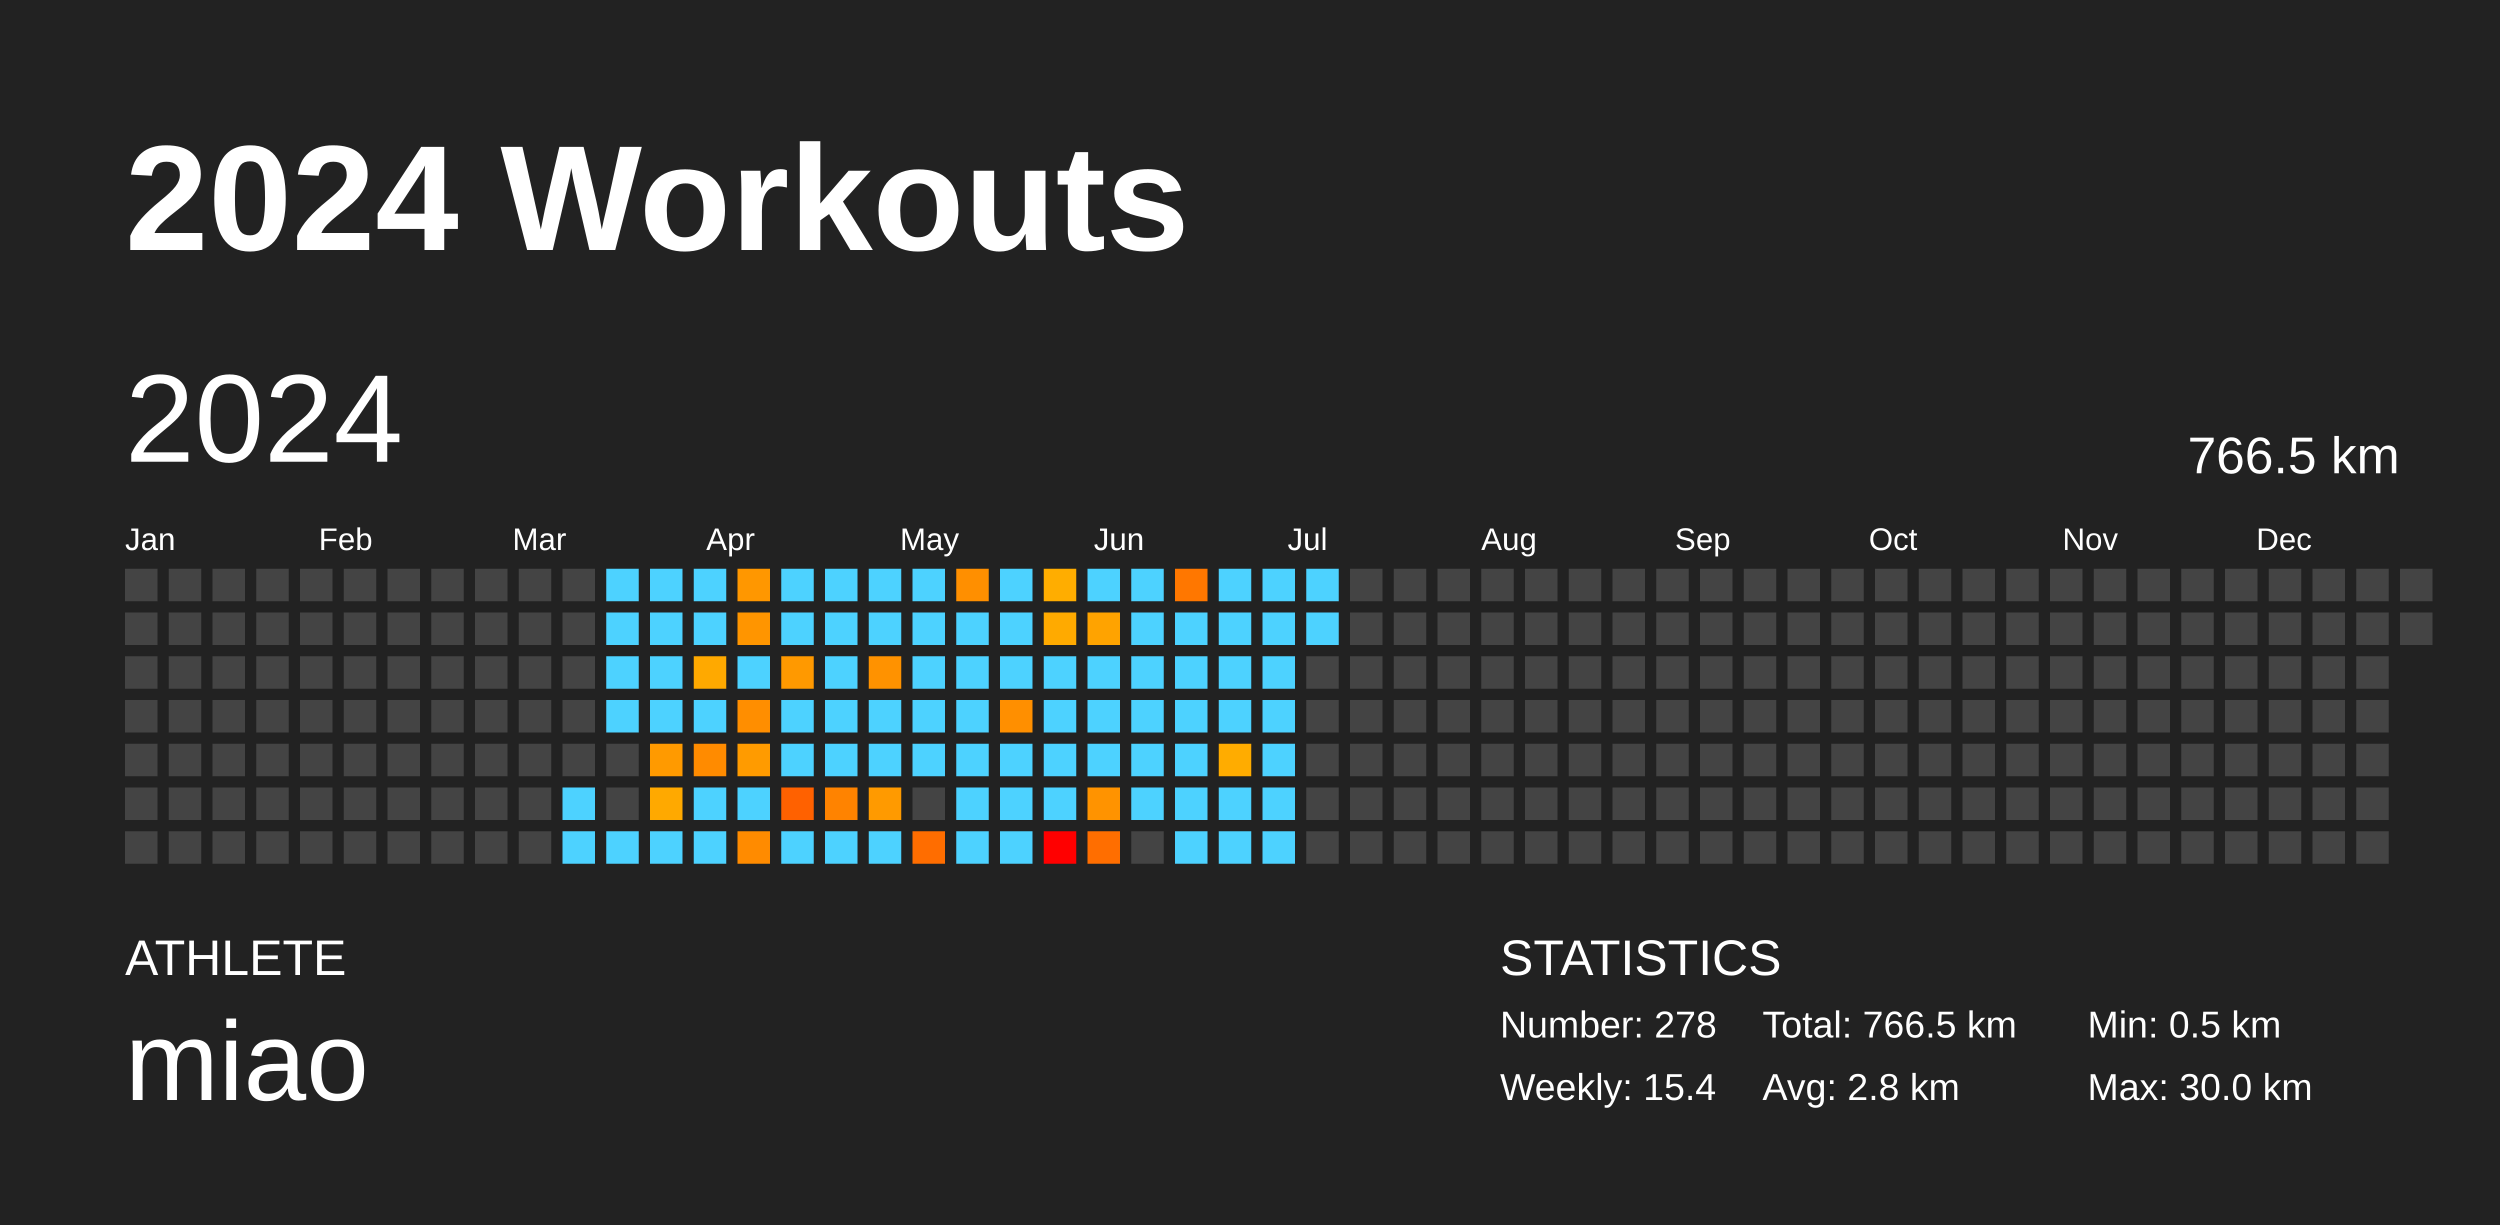
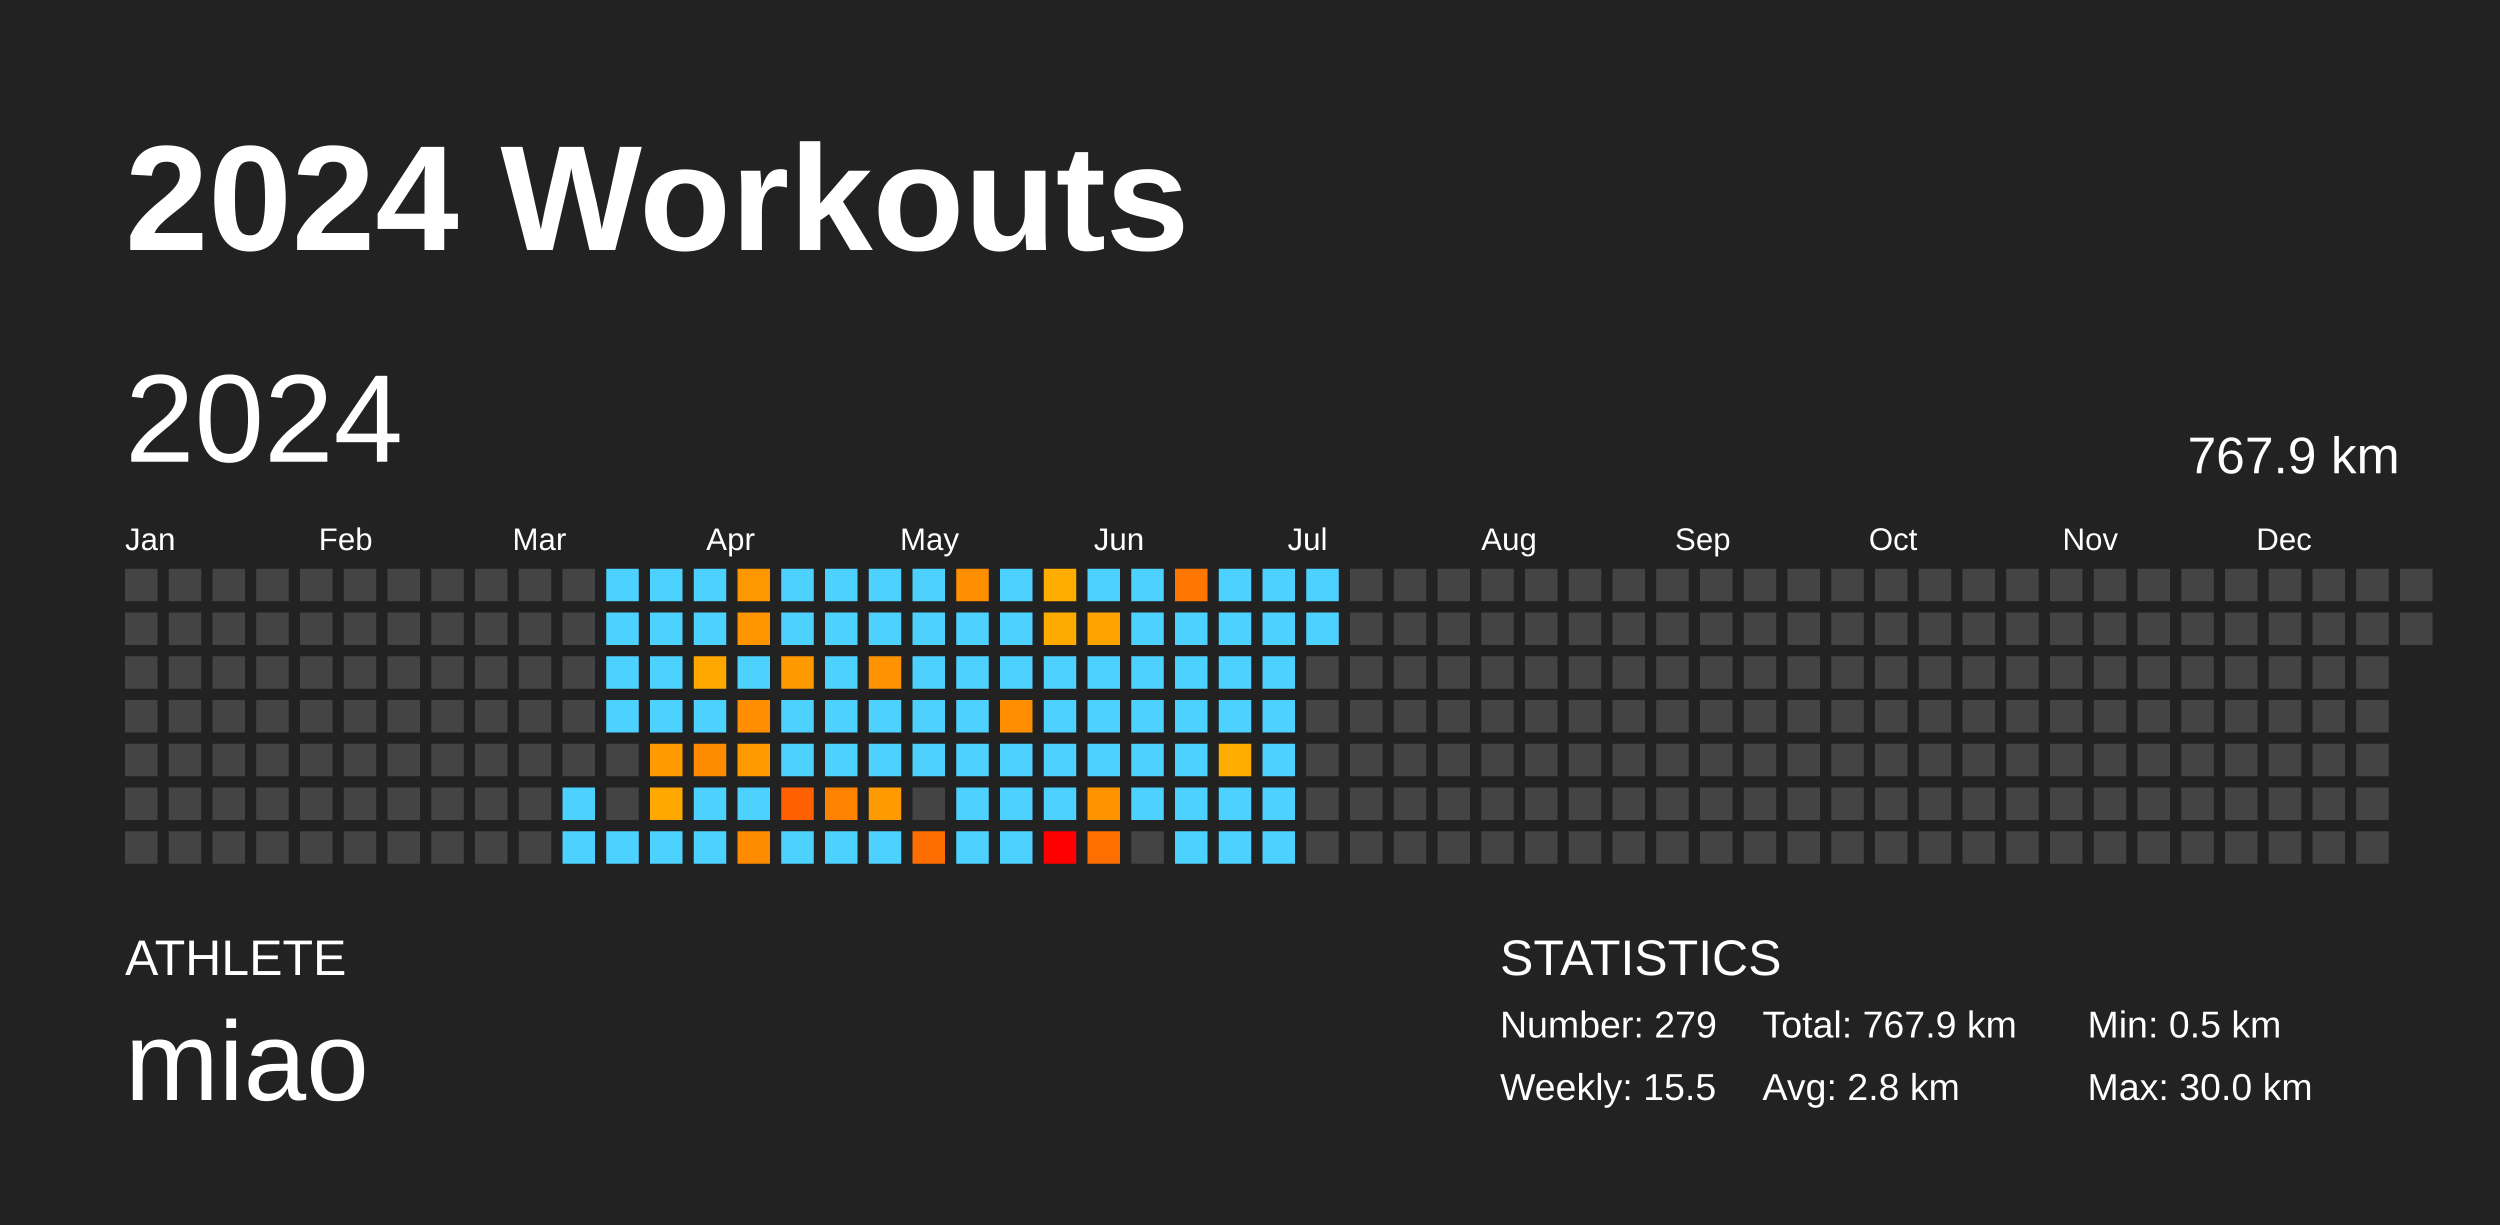
<svg xmlns="http://www.w3.org/2000/svg" baseProfile="full" height="98mm" version="1.1" viewBox="0,0,200,98" width="200mm">
  <defs />
  <rect fill="#222222" height="98" width="200" x="0" y="0" />
  <text fill="#FFFFFF" style="font-size:12px; font-family:Arial; font-weight:bold;" x="10" y="20">2024 Workouts</text>
  <text fill="#FFFFFF" style="font-size:4px; font-family:Arial" x="10" y="78">ATHLETE</text>
  <text fill="#FFFFFF" style="font-size:9px; font-family:Arial" x="10" y="88">miao</text>
  <text fill="#FFFFFF" style="font-size:4px; font-family:Arial" x="120" y="78">STATISTICS</text>
-   <text fill="#FFFFFF" style="font-size:3px; font-family:Arial" x="120" y="83">Number: 278</text>
-   <text fill="#FFFFFF" style="font-size:3px; font-family:Arial" x="120" y="88">Weekly: 15.4</text>
-   <text fill="#FFFFFF" style="font-size:3px; font-family:Arial" x="141" y="83">Total: 766.5 km</text>
+   <text fill="#FFFFFF" style="font-size:3px; font-family:Arial" x="120" y="83">Number: 279</text>
+   <text fill="#FFFFFF" style="font-size:3px; font-family:Arial" x="120" y="88">Weekly: 15.5</text>
+   <text fill="#FFFFFF" style="font-size:3px; font-family:Arial" x="141" y="83">Total: 767.9 km</text>
  <text fill="#FFFFFF" style="font-size:3px; font-family:Arial" x="141" y="88">Avg: 2.8 km</text>
  <text fill="#FFFFFF" style="font-size:3px; font-family:Arial" x="167" y="83">Min: 0.5 km</text>
  <text fill="#FFFFFF" style="font-size:3px; font-family:Arial" x="167" y="88">Max: 30.0 km</text>
  <text dominant-baseline="hanging" fill="#FFFFFF" style="font-size:10.0px; font-family:Arial;" x="10" y="30">2024</text>
-   <text dominant-baseline="hanging" fill="#FFFFFF" style="font-size:4.125px; font-family:Arial;" x="175" y="35">766.5 km</text>
+   <text dominant-baseline="hanging" fill="#FFFFFF" style="font-size:4.125px; font-family:Arial;" x="175" y="35">767.9 km</text>
  <text fill="#FFFFFF" style="font-size:2.5px; font-family:Arial" x="10.0" y="44">Jan</text>
  <text fill="#FFFFFF" style="font-size:2.5px; font-family:Arial" x="25.5" y="44">Feb</text>
  <text fill="#FFFFFF" style="font-size:2.5px; font-family:Arial" x="41.0" y="44">Mar</text>
  <text fill="#FFFFFF" style="font-size:2.5px; font-family:Arial" x="56.5" y="44">Apr</text>
  <text fill="#FFFFFF" style="font-size:2.5px; font-family:Arial" x="72.0" y="44">May</text>
  <text fill="#FFFFFF" style="font-size:2.5px; font-family:Arial" x="87.5" y="44">Jun</text>
  <text fill="#FFFFFF" style="font-size:2.5px; font-family:Arial" x="103.0" y="44">Jul</text>
  <text fill="#FFFFFF" style="font-size:2.5px; font-family:Arial" x="118.5" y="44">Aug</text>
  <text fill="#FFFFFF" style="font-size:2.5px; font-family:Arial" x="134.0" y="44">Sep</text>
  <text fill="#FFFFFF" style="font-size:2.5px; font-family:Arial" x="149.5" y="44">Oct</text>
  <text fill="#FFFFFF" style="font-size:2.5px; font-family:Arial" x="165.0" y="44">Nov</text>
  <text fill="#FFFFFF" style="font-size:2.5px; font-family:Arial" x="180.5" y="44">Dec</text>
  <rect fill="#444444" height="2.6" width="2.6" x="10.0" y="45.5" />
  <rect fill="#444444" height="2.6" width="2.6" x="10.0" y="49.0" />
  <rect fill="#444444" height="2.6" width="2.6" x="10.0" y="52.5" />
  <rect fill="#444444" height="2.6" width="2.6" x="10.0" y="56.0" />
  <rect fill="#444444" height="2.6" width="2.6" x="10.0" y="59.5" />
  <rect fill="#444444" height="2.6" width="2.6" x="10.0" y="63.0" />
  <rect fill="#444444" height="2.6" width="2.6" x="10.0" y="66.5" />
  <rect fill="#444444" height="2.6" width="2.6" x="13.5" y="45.5" />
  <rect fill="#444444" height="2.6" width="2.6" x="13.5" y="49.0" />
  <rect fill="#444444" height="2.6" width="2.6" x="13.5" y="52.5" />
  <rect fill="#444444" height="2.6" width="2.6" x="13.5" y="56.0" />
  <rect fill="#444444" height="2.6" width="2.6" x="13.5" y="59.5" />
  <rect fill="#444444" height="2.6" width="2.6" x="13.5" y="63.0" />
  <rect fill="#444444" height="2.6" width="2.6" x="13.5" y="66.5" />
  <rect fill="#444444" height="2.6" width="2.6" x="17.0" y="45.5" />
  <rect fill="#444444" height="2.6" width="2.6" x="17.0" y="49.0" />
  <rect fill="#444444" height="2.6" width="2.6" x="17.0" y="52.5" />
  <rect fill="#444444" height="2.6" width="2.6" x="17.0" y="56.0" />
  <rect fill="#444444" height="2.6" width="2.6" x="17.0" y="59.5" />
  <rect fill="#444444" height="2.6" width="2.6" x="17.0" y="63.0" />
  <rect fill="#444444" height="2.6" width="2.6" x="17.0" y="66.5" />
  <rect fill="#444444" height="2.6" width="2.6" x="20.5" y="45.5" />
  <rect fill="#444444" height="2.6" width="2.6" x="20.5" y="49.0" />
  <rect fill="#444444" height="2.6" width="2.6" x="20.5" y="52.5" />
  <rect fill="#444444" height="2.6" width="2.6" x="20.5" y="56.0" />
  <rect fill="#444444" height="2.6" width="2.6" x="20.5" y="59.5" />
  <rect fill="#444444" height="2.6" width="2.6" x="20.5" y="63.0" />
  <rect fill="#444444" height="2.6" width="2.6" x="20.5" y="66.5" />
  <rect fill="#444444" height="2.6" width="2.6" x="24.0" y="45.5" />
  <rect fill="#444444" height="2.6" width="2.6" x="24.0" y="49.0" />
  <rect fill="#444444" height="2.6" width="2.6" x="24.0" y="52.5" />
  <rect fill="#444444" height="2.6" width="2.6" x="24.0" y="56.0" />
  <rect fill="#444444" height="2.6" width="2.6" x="24.0" y="59.5" />
  <rect fill="#444444" height="2.6" width="2.6" x="24.0" y="63.0" />
  <rect fill="#444444" height="2.6" width="2.6" x="24.0" y="66.5" />
  <rect fill="#444444" height="2.6" width="2.6" x="27.5" y="45.5" />
  <rect fill="#444444" height="2.6" width="2.6" x="27.5" y="49.0" />
  <rect fill="#444444" height="2.6" width="2.6" x="27.5" y="52.5" />
  <rect fill="#444444" height="2.6" width="2.6" x="27.5" y="56.0" />
  <rect fill="#444444" height="2.6" width="2.6" x="27.5" y="59.5" />
  <rect fill="#444444" height="2.6" width="2.6" x="27.5" y="63.0" />
  <rect fill="#444444" height="2.6" width="2.6" x="27.5" y="66.5" />
  <rect fill="#444444" height="2.6" width="2.6" x="31.0" y="45.5" />
  <rect fill="#444444" height="2.6" width="2.6" x="31.0" y="49.0" />
  <rect fill="#444444" height="2.6" width="2.6" x="31.0" y="52.5" />
  <rect fill="#444444" height="2.6" width="2.6" x="31.0" y="56.0" />
  <rect fill="#444444" height="2.6" width="2.6" x="31.0" y="59.5" />
  <rect fill="#444444" height="2.6" width="2.6" x="31.0" y="63.0" />
  <rect fill="#444444" height="2.6" width="2.6" x="31.0" y="66.5" />
  <rect fill="#444444" height="2.6" width="2.6" x="34.5" y="45.5" />
  <rect fill="#444444" height="2.6" width="2.6" x="34.5" y="49.0" />
  <rect fill="#444444" height="2.6" width="2.6" x="34.5" y="52.5" />
  <rect fill="#444444" height="2.6" width="2.6" x="34.5" y="56.0" />
  <rect fill="#444444" height="2.6" width="2.6" x="34.5" y="59.5" />
  <rect fill="#444444" height="2.6" width="2.6" x="34.5" y="63.0" />
  <rect fill="#444444" height="2.6" width="2.6" x="34.5" y="66.5" />
  <rect fill="#444444" height="2.6" width="2.6" x="38.0" y="45.5" />
  <rect fill="#444444" height="2.6" width="2.6" x="38.0" y="49.0" />
  <rect fill="#444444" height="2.6" width="2.6" x="38.0" y="52.5" />
  <rect fill="#444444" height="2.6" width="2.6" x="38.0" y="56.0" />
  <rect fill="#444444" height="2.6" width="2.6" x="38.0" y="59.5" />
  <rect fill="#444444" height="2.6" width="2.6" x="38.0" y="63.0" />
  <rect fill="#444444" height="2.6" width="2.6" x="38.0" y="66.5" />
  <rect fill="#444444" height="2.6" width="2.6" x="41.5" y="45.5" />
  <rect fill="#444444" height="2.6" width="2.6" x="41.5" y="49.0" />
  <rect fill="#444444" height="2.6" width="2.6" x="41.5" y="52.5" />
  <rect fill="#444444" height="2.6" width="2.6" x="41.5" y="56.0" />
  <rect fill="#444444" height="2.6" width="2.6" x="41.5" y="59.5" />
  <rect fill="#444444" height="2.6" width="2.6" x="41.5" y="63.0" />
  <rect fill="#444444" height="2.6" width="2.6" x="41.5" y="66.5" />
  <rect fill="#444444" height="2.6" width="2.6" x="45.0" y="45.5" />
  <rect fill="#444444" height="2.6" width="2.6" x="45.0" y="49.0" />
  <rect fill="#444444" height="2.6" width="2.6" x="45.0" y="52.5" />
  <rect fill="#444444" height="2.6" width="2.6" x="45.0" y="56.0" />
  <rect fill="#444444" height="2.6" width="2.6" x="45.0" y="59.5" />
  <rect fill="#4dd2ff" height="2.6" width="2.6" x="45.0" y="63.0" />
  <rect fill="#4dd2ff" height="2.6" width="2.6" x="45.0" y="66.5" />
  <rect fill="#4dd2ff" height="2.6" width="2.6" x="48.5" y="45.5" />
  <rect fill="#4dd2ff" height="2.6" width="2.6" x="48.5" y="49.0" />
  <rect fill="#4dd2ff" height="2.6" width="2.6" x="48.5" y="52.5" />
  <rect fill="#4dd2ff" height="2.6" width="2.6" x="48.5" y="56.0" />
  <rect fill="#444444" height="2.6" width="2.6" x="48.5" y="59.5" />
  <rect fill="#444444" height="2.6" width="2.6" x="48.5" y="63.0" />
  <rect fill="#4dd2ff" height="2.6" width="2.6" x="48.5" y="66.5" />
  <rect fill="#4dd2ff" height="2.6" width="2.6" x="52.0" y="45.5" />
  <rect fill="#4dd2ff" height="2.6" width="2.6" x="52.0" y="49.0" />
  <rect fill="#4dd2ff" height="2.6" width="2.6" x="52.0" y="52.5" />
  <rect fill="#4dd2ff" height="2.6" width="2.6" x="52.0" y="56.0" />
  <rect fill="#ff9a00" height="2.6" width="2.6" x="52.0" y="59.5" />
  <rect fill="#ffa900" height="2.6" width="2.6" x="52.0" y="63.0" />
  <rect fill="#4dd2ff" height="2.6" width="2.6" x="52.0" y="66.5" />
  <rect fill="#4dd2ff" height="2.6" width="2.6" x="55.5" y="45.5" />
  <rect fill="#4dd2ff" height="2.6" width="2.6" x="55.5" y="49.0" />
  <rect fill="#ffa900" height="2.6" width="2.6" x="55.5" y="52.5" />
  <rect fill="#4dd2ff" height="2.6" width="2.6" x="55.5" y="56.0" />
  <rect fill="#ff8b00" height="2.6" width="2.6" x="55.5" y="59.5" />
  <rect fill="#4dd2ff" height="2.6" width="2.6" x="55.5" y="63.0" />
  <rect fill="#4dd2ff" height="2.6" width="2.6" x="55.5" y="66.5" />
  <rect fill="#ff9700" height="2.6" width="2.6" x="59.0" y="45.5" />
  <rect fill="#ff9500" height="2.6" width="2.6" x="59.0" y="49.0" />
  <rect fill="#4dd2ff" height="2.6" width="2.6" x="59.0" y="52.5" />
  <rect fill="#ff8e00" height="2.6" width="2.6" x="59.0" y="56.0" />
  <rect fill="#ff9b00" height="2.6" width="2.6" x="59.0" y="59.5" />
  <rect fill="#4dd2ff" height="2.6" width="2.6" x="59.0" y="63.0" />
  <rect fill="#ff8b00" height="2.6" width="2.6" x="59.0" y="66.5" />
  <rect fill="#4dd2ff" height="2.6" width="2.6" x="62.5" y="45.5" />
  <rect fill="#4dd2ff" height="2.6" width="2.6" x="62.5" y="49.0" />
  <rect fill="#ff9900" height="2.6" width="2.6" x="62.5" y="52.5" />
  <rect fill="#4dd2ff" height="2.6" width="2.6" x="62.5" y="56.0" />
  <rect fill="#4dd2ff" height="2.6" width="2.6" x="62.5" y="59.5" />
  <rect fill="#ff6100" height="2.6" width="2.6" x="62.5" y="63.0" />
  <rect fill="#4dd2ff" height="2.6" width="2.6" x="62.5" y="66.5" />
  <rect fill="#4dd2ff" height="2.6" width="2.6" x="66.0" y="45.5" />
  <rect fill="#4dd2ff" height="2.6" width="2.6" x="66.0" y="49.0" />
  <rect fill="#4dd2ff" height="2.6" width="2.6" x="66.0" y="52.5" />
  <rect fill="#4dd2ff" height="2.6" width="2.6" x="66.0" y="56.0" />
  <rect fill="#4dd2ff" height="2.6" width="2.6" x="66.0" y="59.5" />
  <rect fill="#ff8300" height="2.6" width="2.6" x="66.0" y="63.0" />
  <rect fill="#4dd2ff" height="2.6" width="2.6" x="66.0" y="66.5" />
  <rect fill="#4dd2ff" height="2.6" width="2.6" x="69.5" y="45.5" />
  <rect fill="#4dd2ff" height="2.6" width="2.6" x="69.5" y="49.0" />
  <rect fill="#ff9200" height="2.6" width="2.6" x="69.5" y="52.5" />
  <rect fill="#4dd2ff" height="2.6" width="2.6" x="69.5" y="56.0" />
  <rect fill="#4dd2ff" height="2.6" width="2.6" x="69.5" y="59.5" />
  <rect fill="#ff9a00" height="2.6" width="2.6" x="69.5" y="63.0" />
  <rect fill="#4dd2ff" height="2.6" width="2.6" x="69.5" y="66.5" />
  <rect fill="#4dd2ff" height="2.6" width="2.6" x="73.0" y="45.5" />
  <rect fill="#4dd2ff" height="2.6" width="2.6" x="73.0" y="49.0" />
  <rect fill="#4dd2ff" height="2.6" width="2.6" x="73.0" y="52.5" />
  <rect fill="#4dd2ff" height="2.6" width="2.6" x="73.0" y="56.0" />
  <rect fill="#4dd2ff" height="2.6" width="2.6" x="73.0" y="59.5" />
  <rect fill="#444444" height="2.6" width="2.6" x="73.0" y="63.0" />
  <rect fill="#ff6d00" height="2.6" width="2.6" x="73.0" y="66.5" />
  <rect fill="#ff8f00" height="2.6" width="2.6" x="76.5" y="45.5" />
  <rect fill="#4dd2ff" height="2.6" width="2.6" x="76.5" y="49.0" />
  <rect fill="#4dd2ff" height="2.6" width="2.6" x="76.5" y="52.5" />
  <rect fill="#4dd2ff" height="2.6" width="2.6" x="76.5" y="56.0" />
  <rect fill="#4dd2ff" height="2.6" width="2.6" x="76.5" y="59.5" />
  <rect fill="#4dd2ff" height="2.6" width="2.6" x="76.5" y="63.0" />
  <rect fill="#4dd2ff" height="2.6" width="2.6" x="76.5" y="66.5" />
  <rect fill="#4dd2ff" height="2.6" width="2.6" x="80.0" y="45.5" />
  <rect fill="#4dd2ff" height="2.6" width="2.6" x="80.0" y="49.0" />
  <rect fill="#4dd2ff" height="2.6" width="2.6" x="80.0" y="52.5" />
  <rect fill="#ff8f00" height="2.6" width="2.6" x="80.0" y="56.0" />
  <rect fill="#4dd2ff" height="2.6" width="2.6" x="80.0" y="59.5" />
  <rect fill="#4dd2ff" height="2.6" width="2.6" x="80.0" y="63.0" />
  <rect fill="#4dd2ff" height="2.6" width="2.6" x="80.0" y="66.5" />
  <rect fill="#ffad00" height="2.6" width="2.6" x="83.5" y="45.5" />
  <rect fill="#ffaa00" height="2.6" width="2.6" x="83.5" y="49.0" />
  <rect fill="#4dd2ff" height="2.6" width="2.6" x="83.5" y="52.5" />
  <rect fill="#4dd2ff" height="2.6" width="2.6" x="83.5" y="56.0" />
  <rect fill="#4dd2ff" height="2.6" width="2.6" x="83.5" y="59.5" />
  <rect fill="#4dd2ff" height="2.6" width="2.6" x="83.5" y="63.0" />
  <rect fill="red" height="2.6" width="2.6" x="83.5" y="66.5" />
  <rect fill="#4dd2ff" height="2.6" width="2.6" x="87.0" y="45.5" />
  <rect fill="#ffa300" height="2.6" width="2.6" x="87.0" y="49.0" />
  <rect fill="#4dd2ff" height="2.6" width="2.6" x="87.0" y="52.5" />
  <rect fill="#4dd2ff" height="2.6" width="2.6" x="87.0" y="56.0" />
  <rect fill="#4dd2ff" height="2.6" width="2.6" x="87.0" y="59.5" />
  <rect fill="#ff9300" height="2.6" width="2.6" x="87.0" y="63.0" />
  <rect fill="#ff6e00" height="2.6" width="2.6" x="87.0" y="66.5" />
  <rect fill="#4dd2ff" height="2.6" width="2.6" x="90.5" y="45.5" />
  <rect fill="#4dd2ff" height="2.6" width="2.6" x="90.5" y="49.0" />
  <rect fill="#4dd2ff" height="2.6" width="2.6" x="90.5" y="52.5" />
  <rect fill="#4dd2ff" height="2.6" width="2.6" x="90.5" y="56.0" />
  <rect fill="#4dd2ff" height="2.6" width="2.6" x="90.5" y="59.5" />
  <rect fill="#4dd2ff" height="2.6" width="2.6" x="90.5" y="63.0" />
  <rect fill="#444444" height="2.6" width="2.6" x="90.5" y="66.5" />
  <rect fill="#ff7700" height="2.6" width="2.6" x="94.0" y="45.5" />
  <rect fill="#4dd2ff" height="2.6" width="2.6" x="94.0" y="49.0" />
  <rect fill="#4dd2ff" height="2.6" width="2.6" x="94.0" y="52.5" />
  <rect fill="#4dd2ff" height="2.6" width="2.6" x="94.0" y="56.0" />
  <rect fill="#4dd2ff" height="2.6" width="2.6" x="94.0" y="59.5" />
  <rect fill="#4dd2ff" height="2.6" width="2.6" x="94.0" y="63.0" />
  <rect fill="#4dd2ff" height="2.6" width="2.6" x="94.0" y="66.5" />
  <rect fill="#4dd2ff" height="2.6" width="2.6" x="97.5" y="45.5" />
  <rect fill="#4dd2ff" height="2.6" width="2.6" x="97.5" y="49.0" />
  <rect fill="#4dd2ff" height="2.6" width="2.6" x="97.5" y="52.5" />
  <rect fill="#4dd2ff" height="2.6" width="2.6" x="97.5" y="56.0" />
  <rect fill="#ffac00" height="2.6" width="2.6" x="97.5" y="59.5" />
  <rect fill="#4dd2ff" height="2.6" width="2.6" x="97.5" y="63.0" />
  <rect fill="#4dd2ff" height="2.6" width="2.6" x="97.5" y="66.5" />
  <rect fill="#4dd2ff" height="2.6" width="2.6" x="101.0" y="45.5" />
  <rect fill="#4dd2ff" height="2.6" width="2.6" x="101.0" y="49.0" />
  <rect fill="#4dd2ff" height="2.6" width="2.6" x="101.0" y="52.5" />
  <rect fill="#4dd2ff" height="2.6" width="2.6" x="101.0" y="56.0" />
  <rect fill="#4dd2ff" height="2.6" width="2.6" x="101.0" y="59.5" />
  <rect fill="#4dd2ff" height="2.6" width="2.6" x="101.0" y="63.0" />
  <rect fill="#4dd2ff" height="2.6" width="2.6" x="101.0" y="66.5" />
  <rect fill="#4dd2ff" height="2.6" width="2.6" x="104.5" y="45.5" />
  <rect fill="#4dd2ff" height="2.6" width="2.6" x="104.5" y="49.0" />
  <rect fill="#444444" height="2.6" width="2.6" x="104.5" y="52.5" />
  <rect fill="#444444" height="2.6" width="2.6" x="104.5" y="56.0" />
  <rect fill="#444444" height="2.6" width="2.6" x="104.5" y="59.5" />
  <rect fill="#444444" height="2.6" width="2.6" x="104.5" y="63.0" />
  <rect fill="#444444" height="2.6" width="2.6" x="104.5" y="66.5" />
  <rect fill="#444444" height="2.6" width="2.6" x="108.0" y="45.5" />
  <rect fill="#444444" height="2.6" width="2.6" x="108.0" y="49.0" />
  <rect fill="#444444" height="2.6" width="2.6" x="108.0" y="52.5" />
  <rect fill="#444444" height="2.6" width="2.6" x="108.0" y="56.0" />
  <rect fill="#444444" height="2.6" width="2.6" x="108.0" y="59.5" />
  <rect fill="#444444" height="2.6" width="2.6" x="108.0" y="63.0" />
  <rect fill="#444444" height="2.6" width="2.6" x="108.0" y="66.5" />
  <rect fill="#444444" height="2.6" width="2.6" x="111.5" y="45.5" />
  <rect fill="#444444" height="2.6" width="2.6" x="111.5" y="49.0" />
  <rect fill="#444444" height="2.6" width="2.6" x="111.5" y="52.5" />
  <rect fill="#444444" height="2.6" width="2.6" x="111.5" y="56.0" />
  <rect fill="#444444" height="2.6" width="2.6" x="111.5" y="59.5" />
  <rect fill="#444444" height="2.6" width="2.6" x="111.5" y="63.0" />
  <rect fill="#444444" height="2.6" width="2.6" x="111.5" y="66.5" />
  <rect fill="#444444" height="2.6" width="2.6" x="115.0" y="45.5" />
  <rect fill="#444444" height="2.6" width="2.6" x="115.0" y="49.0" />
  <rect fill="#444444" height="2.6" width="2.6" x="115.0" y="52.5" />
  <rect fill="#444444" height="2.6" width="2.6" x="115.0" y="56.0" />
  <rect fill="#444444" height="2.6" width="2.6" x="115.0" y="59.5" />
  <rect fill="#444444" height="2.6" width="2.6" x="115.0" y="63.0" />
  <rect fill="#444444" height="2.6" width="2.6" x="115.0" y="66.5" />
  <rect fill="#444444" height="2.6" width="2.6" x="118.5" y="45.5" />
  <rect fill="#444444" height="2.6" width="2.6" x="118.5" y="49.0" />
  <rect fill="#444444" height="2.6" width="2.6" x="118.5" y="52.5" />
  <rect fill="#444444" height="2.6" width="2.6" x="118.5" y="56.0" />
  <rect fill="#444444" height="2.6" width="2.6" x="118.5" y="59.5" />
  <rect fill="#444444" height="2.6" width="2.6" x="118.5" y="63.0" />
  <rect fill="#444444" height="2.6" width="2.6" x="118.5" y="66.5" />
  <rect fill="#444444" height="2.6" width="2.6" x="122.0" y="45.5" />
  <rect fill="#444444" height="2.6" width="2.6" x="122.0" y="49.0" />
  <rect fill="#444444" height="2.6" width="2.6" x="122.0" y="52.5" />
  <rect fill="#444444" height="2.6" width="2.6" x="122.0" y="56.0" />
  <rect fill="#444444" height="2.6" width="2.6" x="122.0" y="59.5" />
  <rect fill="#444444" height="2.6" width="2.6" x="122.0" y="63.0" />
  <rect fill="#444444" height="2.6" width="2.6" x="122.0" y="66.5" />
  <rect fill="#444444" height="2.6" width="2.6" x="125.5" y="45.5" />
  <rect fill="#444444" height="2.6" width="2.6" x="125.5" y="49.0" />
  <rect fill="#444444" height="2.6" width="2.6" x="125.5" y="52.5" />
  <rect fill="#444444" height="2.6" width="2.6" x="125.5" y="56.0" />
  <rect fill="#444444" height="2.6" width="2.6" x="125.5" y="59.5" />
  <rect fill="#444444" height="2.6" width="2.6" x="125.5" y="63.0" />
  <rect fill="#444444" height="2.6" width="2.6" x="125.5" y="66.5" />
  <rect fill="#444444" height="2.6" width="2.6" x="129.0" y="45.5" />
  <rect fill="#444444" height="2.6" width="2.6" x="129.0" y="49.0" />
  <rect fill="#444444" height="2.6" width="2.6" x="129.0" y="52.5" />
  <rect fill="#444444" height="2.6" width="2.6" x="129.0" y="56.0" />
  <rect fill="#444444" height="2.6" width="2.6" x="129.0" y="59.5" />
  <rect fill="#444444" height="2.6" width="2.6" x="129.0" y="63.0" />
  <rect fill="#444444" height="2.6" width="2.6" x="129.0" y="66.5" />
  <rect fill="#444444" height="2.6" width="2.6" x="132.5" y="45.5" />
  <rect fill="#444444" height="2.6" width="2.6" x="132.5" y="49.0" />
  <rect fill="#444444" height="2.6" width="2.6" x="132.5" y="52.5" />
  <rect fill="#444444" height="2.6" width="2.6" x="132.5" y="56.0" />
  <rect fill="#444444" height="2.6" width="2.6" x="132.5" y="59.5" />
  <rect fill="#444444" height="2.6" width="2.6" x="132.5" y="63.0" />
  <rect fill="#444444" height="2.6" width="2.6" x="132.5" y="66.5" />
  <rect fill="#444444" height="2.6" width="2.6" x="136.0" y="45.5" />
  <rect fill="#444444" height="2.6" width="2.6" x="136.0" y="49.0" />
  <rect fill="#444444" height="2.6" width="2.6" x="136.0" y="52.5" />
  <rect fill="#444444" height="2.6" width="2.6" x="136.0" y="56.0" />
  <rect fill="#444444" height="2.6" width="2.6" x="136.0" y="59.5" />
  <rect fill="#444444" height="2.6" width="2.6" x="136.0" y="63.0" />
  <rect fill="#444444" height="2.6" width="2.6" x="136.0" y="66.5" />
  <rect fill="#444444" height="2.6" width="2.6" x="139.5" y="45.5" />
  <rect fill="#444444" height="2.6" width="2.6" x="139.5" y="49.0" />
  <rect fill="#444444" height="2.6" width="2.6" x="139.5" y="52.5" />
  <rect fill="#444444" height="2.6" width="2.6" x="139.5" y="56.0" />
  <rect fill="#444444" height="2.6" width="2.6" x="139.5" y="59.5" />
  <rect fill="#444444" height="2.6" width="2.6" x="139.5" y="63.0" />
  <rect fill="#444444" height="2.6" width="2.6" x="139.5" y="66.5" />
  <rect fill="#444444" height="2.6" width="2.6" x="143.0" y="45.5" />
  <rect fill="#444444" height="2.6" width="2.6" x="143.0" y="49.0" />
  <rect fill="#444444" height="2.6" width="2.6" x="143.0" y="52.5" />
  <rect fill="#444444" height="2.6" width="2.6" x="143.0" y="56.0" />
  <rect fill="#444444" height="2.6" width="2.6" x="143.0" y="59.5" />
  <rect fill="#444444" height="2.6" width="2.6" x="143.0" y="63.0" />
  <rect fill="#444444" height="2.6" width="2.6" x="143.0" y="66.5" />
  <rect fill="#444444" height="2.6" width="2.6" x="146.5" y="45.5" />
  <rect fill="#444444" height="2.6" width="2.6" x="146.5" y="49.0" />
  <rect fill="#444444" height="2.6" width="2.6" x="146.5" y="52.5" />
  <rect fill="#444444" height="2.6" width="2.6" x="146.5" y="56.0" />
  <rect fill="#444444" height="2.6" width="2.6" x="146.5" y="59.5" />
  <rect fill="#444444" height="2.6" width="2.6" x="146.5" y="63.0" />
  <rect fill="#444444" height="2.6" width="2.6" x="146.5" y="66.5" />
  <rect fill="#444444" height="2.6" width="2.6" x="150.0" y="45.5" />
  <rect fill="#444444" height="2.6" width="2.6" x="150.0" y="49.0" />
  <rect fill="#444444" height="2.6" width="2.6" x="150.0" y="52.5" />
  <rect fill="#444444" height="2.6" width="2.6" x="150.0" y="56.0" />
  <rect fill="#444444" height="2.6" width="2.6" x="150.0" y="59.5" />
  <rect fill="#444444" height="2.6" width="2.6" x="150.0" y="63.0" />
  <rect fill="#444444" height="2.6" width="2.6" x="150.0" y="66.5" />
  <rect fill="#444444" height="2.6" width="2.6" x="153.5" y="45.5" />
  <rect fill="#444444" height="2.6" width="2.6" x="153.5" y="49.0" />
  <rect fill="#444444" height="2.6" width="2.6" x="153.5" y="52.5" />
  <rect fill="#444444" height="2.6" width="2.6" x="153.5" y="56.0" />
  <rect fill="#444444" height="2.6" width="2.6" x="153.5" y="59.5" />
  <rect fill="#444444" height="2.6" width="2.6" x="153.5" y="63.0" />
  <rect fill="#444444" height="2.6" width="2.6" x="153.5" y="66.5" />
  <rect fill="#444444" height="2.6" width="2.6" x="157.0" y="45.5" />
  <rect fill="#444444" height="2.6" width="2.6" x="157.0" y="49.0" />
  <rect fill="#444444" height="2.6" width="2.6" x="157.0" y="52.5" />
  <rect fill="#444444" height="2.6" width="2.6" x="157.0" y="56.0" />
  <rect fill="#444444" height="2.6" width="2.6" x="157.0" y="59.5" />
  <rect fill="#444444" height="2.6" width="2.6" x="157.0" y="63.0" />
  <rect fill="#444444" height="2.6" width="2.6" x="157.0" y="66.5" />
  <rect fill="#444444" height="2.6" width="2.6" x="160.5" y="45.5" />
  <rect fill="#444444" height="2.6" width="2.6" x="160.5" y="49.0" />
  <rect fill="#444444" height="2.6" width="2.6" x="160.5" y="52.5" />
  <rect fill="#444444" height="2.6" width="2.6" x="160.5" y="56.0" />
  <rect fill="#444444" height="2.6" width="2.6" x="160.5" y="59.5" />
  <rect fill="#444444" height="2.6" width="2.6" x="160.5" y="63.0" />
  <rect fill="#444444" height="2.6" width="2.6" x="160.5" y="66.5" />
  <rect fill="#444444" height="2.6" width="2.6" x="164.0" y="45.5" />
  <rect fill="#444444" height="2.6" width="2.6" x="164.0" y="49.0" />
  <rect fill="#444444" height="2.6" width="2.6" x="164.0" y="52.5" />
  <rect fill="#444444" height="2.6" width="2.6" x="164.0" y="56.0" />
  <rect fill="#444444" height="2.6" width="2.6" x="164.0" y="59.5" />
  <rect fill="#444444" height="2.6" width="2.6" x="164.0" y="63.0" />
  <rect fill="#444444" height="2.6" width="2.6" x="164.0" y="66.5" />
  <rect fill="#444444" height="2.6" width="2.6" x="167.5" y="45.5" />
  <rect fill="#444444" height="2.6" width="2.6" x="167.5" y="49.0" />
  <rect fill="#444444" height="2.6" width="2.6" x="167.5" y="52.5" />
  <rect fill="#444444" height="2.6" width="2.6" x="167.5" y="56.0" />
  <rect fill="#444444" height="2.6" width="2.6" x="167.5" y="59.5" />
  <rect fill="#444444" height="2.6" width="2.6" x="167.5" y="63.0" />
  <rect fill="#444444" height="2.6" width="2.6" x="167.5" y="66.5" />
  <rect fill="#444444" height="2.6" width="2.6" x="171.0" y="45.5" />
  <rect fill="#444444" height="2.6" width="2.6" x="171.0" y="49.0" />
  <rect fill="#444444" height="2.6" width="2.6" x="171.0" y="52.5" />
  <rect fill="#444444" height="2.6" width="2.6" x="171.0" y="56.0" />
  <rect fill="#444444" height="2.6" width="2.6" x="171.0" y="59.5" />
  <rect fill="#444444" height="2.6" width="2.6" x="171.0" y="63.0" />
  <rect fill="#444444" height="2.6" width="2.6" x="171.0" y="66.5" />
  <rect fill="#444444" height="2.6" width="2.6" x="174.5" y="45.5" />
  <rect fill="#444444" height="2.6" width="2.6" x="174.5" y="49.0" />
  <rect fill="#444444" height="2.6" width="2.6" x="174.5" y="52.5" />
  <rect fill="#444444" height="2.6" width="2.6" x="174.5" y="56.0" />
  <rect fill="#444444" height="2.6" width="2.6" x="174.5" y="59.5" />
  <rect fill="#444444" height="2.6" width="2.6" x="174.5" y="63.0" />
  <rect fill="#444444" height="2.6" width="2.6" x="174.5" y="66.5" />
  <rect fill="#444444" height="2.6" width="2.6" x="178.0" y="45.5" />
  <rect fill="#444444" height="2.6" width="2.6" x="178.0" y="49.0" />
  <rect fill="#444444" height="2.6" width="2.6" x="178.0" y="52.5" />
  <rect fill="#444444" height="2.6" width="2.6" x="178.0" y="56.0" />
  <rect fill="#444444" height="2.6" width="2.6" x="178.0" y="59.5" />
  <rect fill="#444444" height="2.6" width="2.6" x="178.0" y="63.0" />
  <rect fill="#444444" height="2.6" width="2.6" x="178.0" y="66.5" />
  <rect fill="#444444" height="2.6" width="2.6" x="181.5" y="45.5" />
  <rect fill="#444444" height="2.6" width="2.6" x="181.5" y="49.0" />
  <rect fill="#444444" height="2.6" width="2.6" x="181.5" y="52.5" />
  <rect fill="#444444" height="2.6" width="2.6" x="181.5" y="56.0" />
  <rect fill="#444444" height="2.6" width="2.6" x="181.5" y="59.5" />
  <rect fill="#444444" height="2.6" width="2.6" x="181.5" y="63.0" />
  <rect fill="#444444" height="2.6" width="2.6" x="181.5" y="66.5" />
  <rect fill="#444444" height="2.6" width="2.6" x="185.0" y="45.5" />
  <rect fill="#444444" height="2.6" width="2.6" x="185.0" y="49.0" />
  <rect fill="#444444" height="2.6" width="2.6" x="185.0" y="52.5" />
  <rect fill="#444444" height="2.6" width="2.6" x="185.0" y="56.0" />
  <rect fill="#444444" height="2.6" width="2.6" x="185.0" y="59.5" />
  <rect fill="#444444" height="2.6" width="2.6" x="185.0" y="63.0" />
  <rect fill="#444444" height="2.6" width="2.6" x="185.0" y="66.5" />
  <rect fill="#444444" height="2.6" width="2.6" x="188.5" y="45.5" />
  <rect fill="#444444" height="2.6" width="2.6" x="188.5" y="49.0" />
  <rect fill="#444444" height="2.6" width="2.6" x="188.5" y="52.5" />
  <rect fill="#444444" height="2.6" width="2.6" x="188.5" y="56.0" />
  <rect fill="#444444" height="2.6" width="2.6" x="188.5" y="59.5" />
  <rect fill="#444444" height="2.6" width="2.6" x="188.5" y="63.0" />
  <rect fill="#444444" height="2.6" width="2.6" x="188.5" y="66.5" />
  <rect fill="#444444" height="2.6" width="2.6" x="192.0" y="45.5" />
  <rect fill="#444444" height="2.6" width="2.6" x="192.0" y="49.0" />
</svg>
